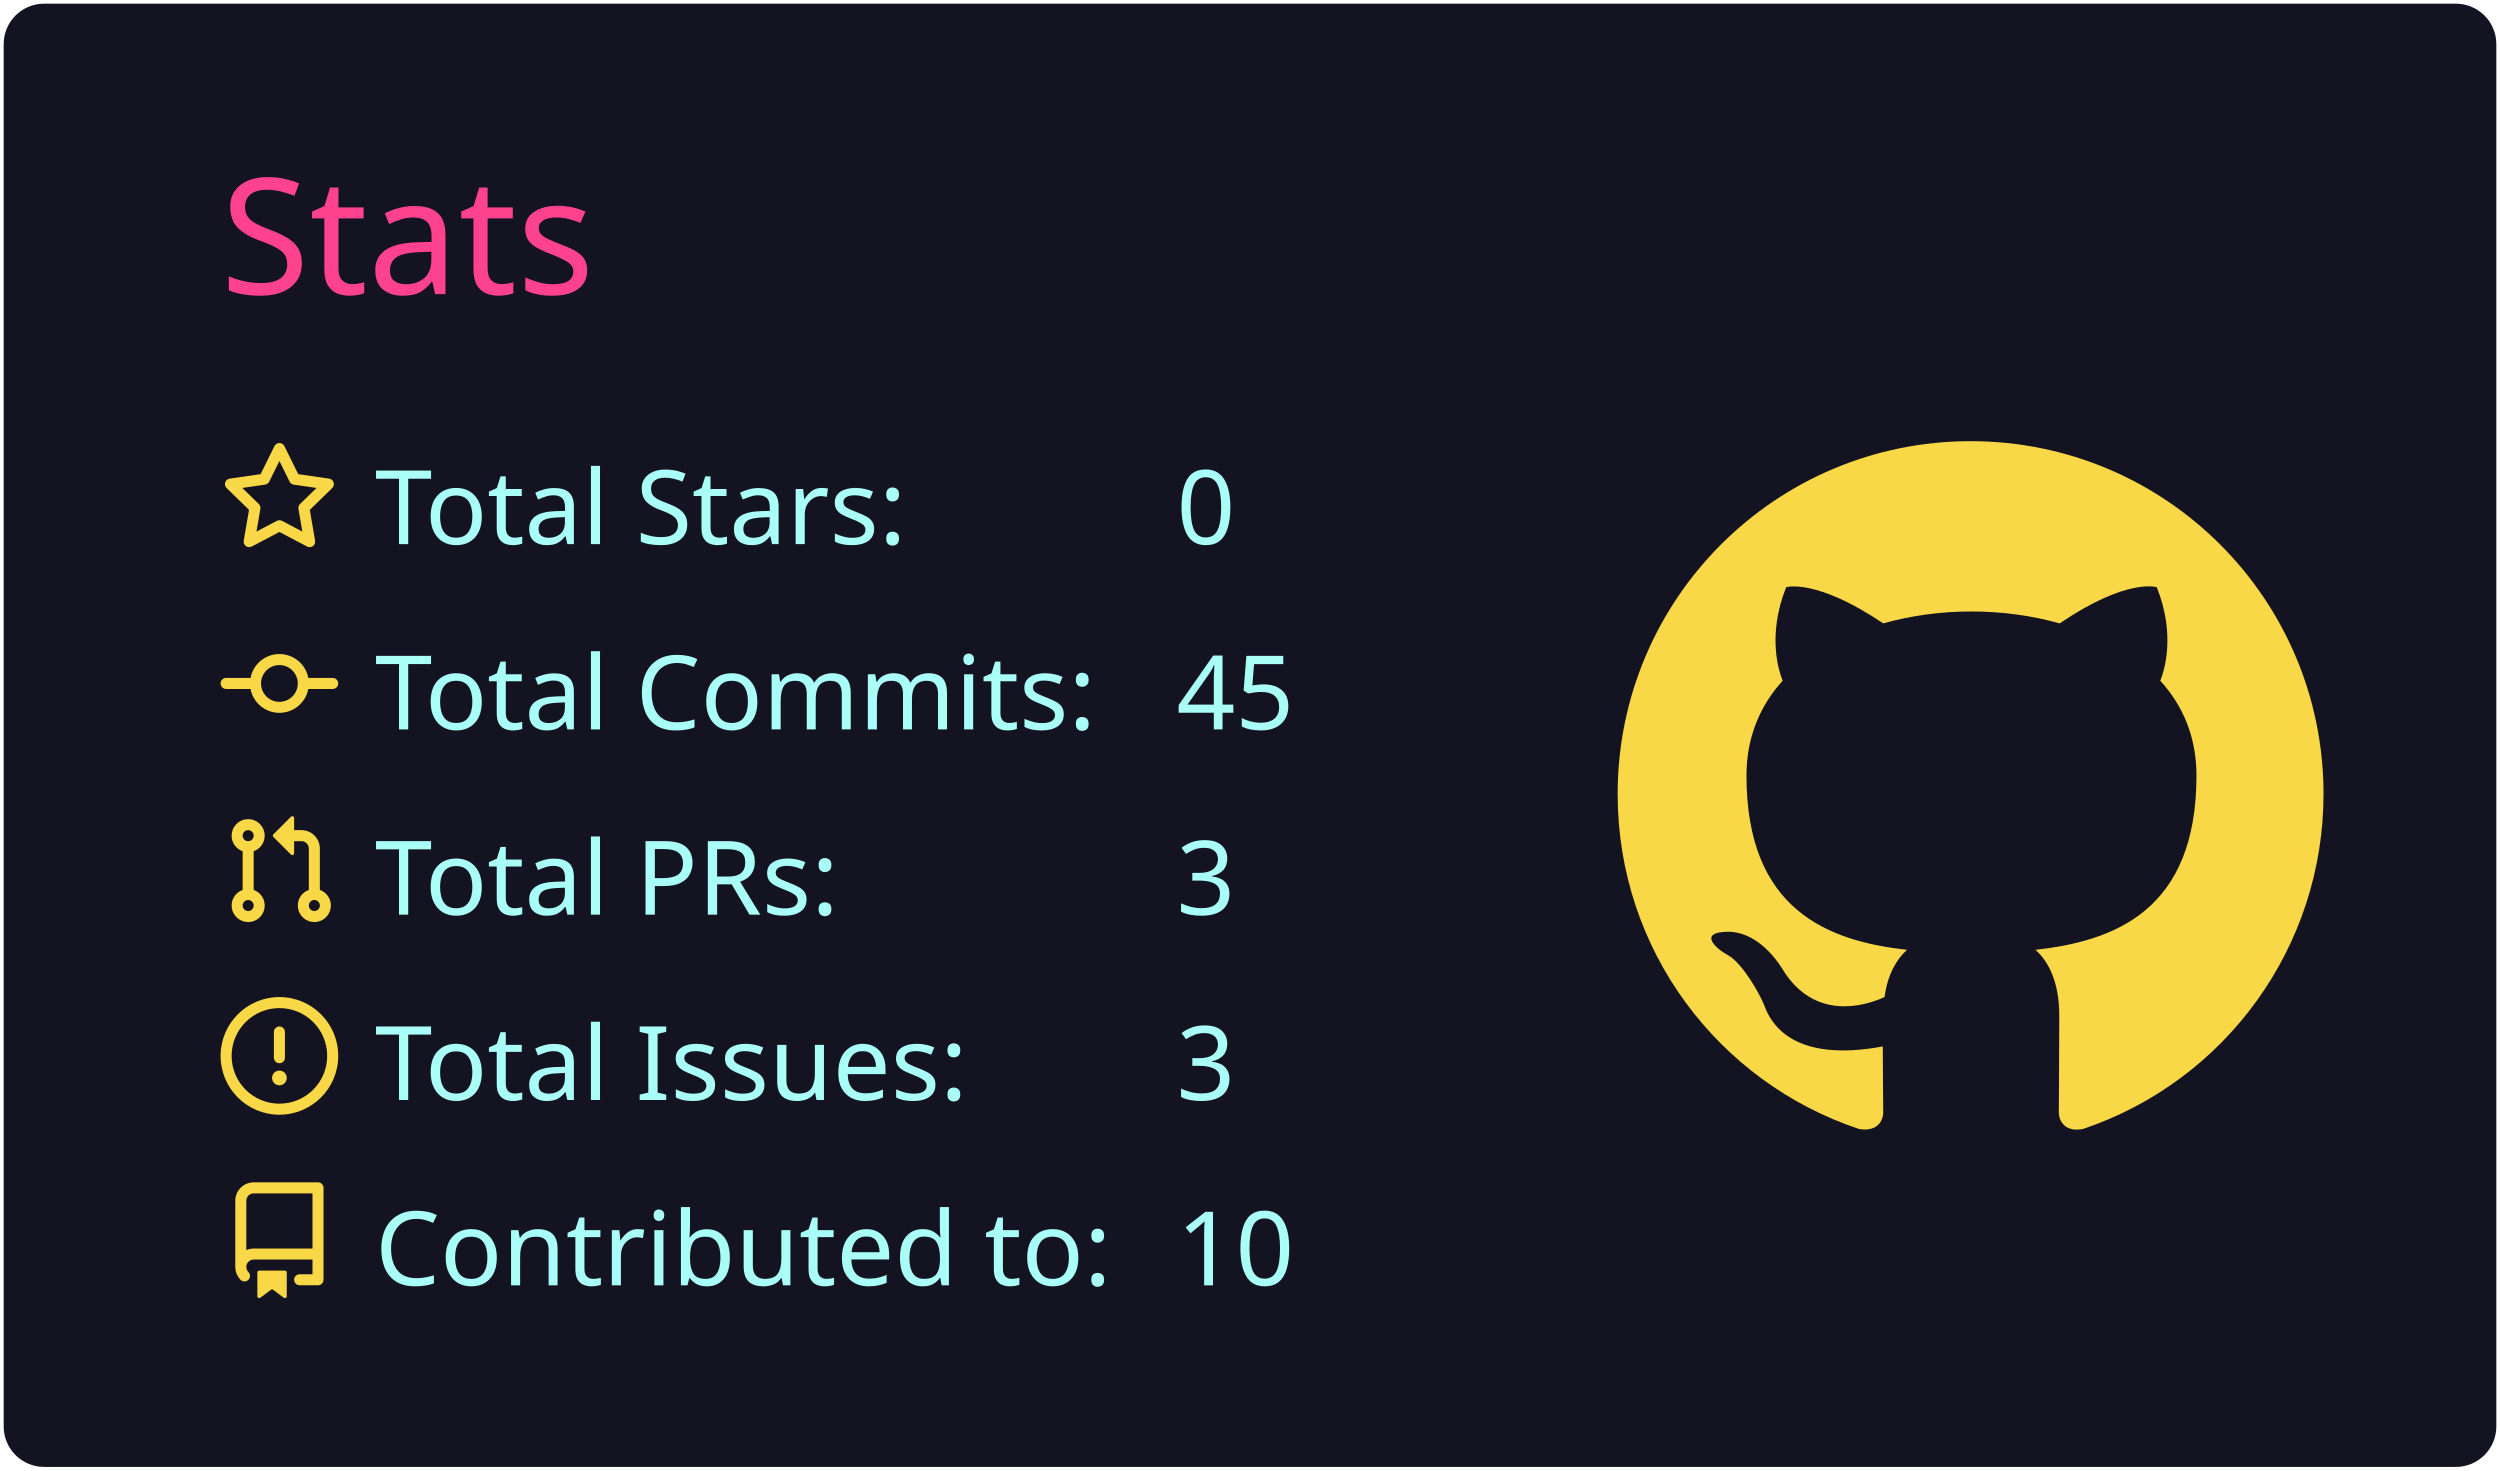
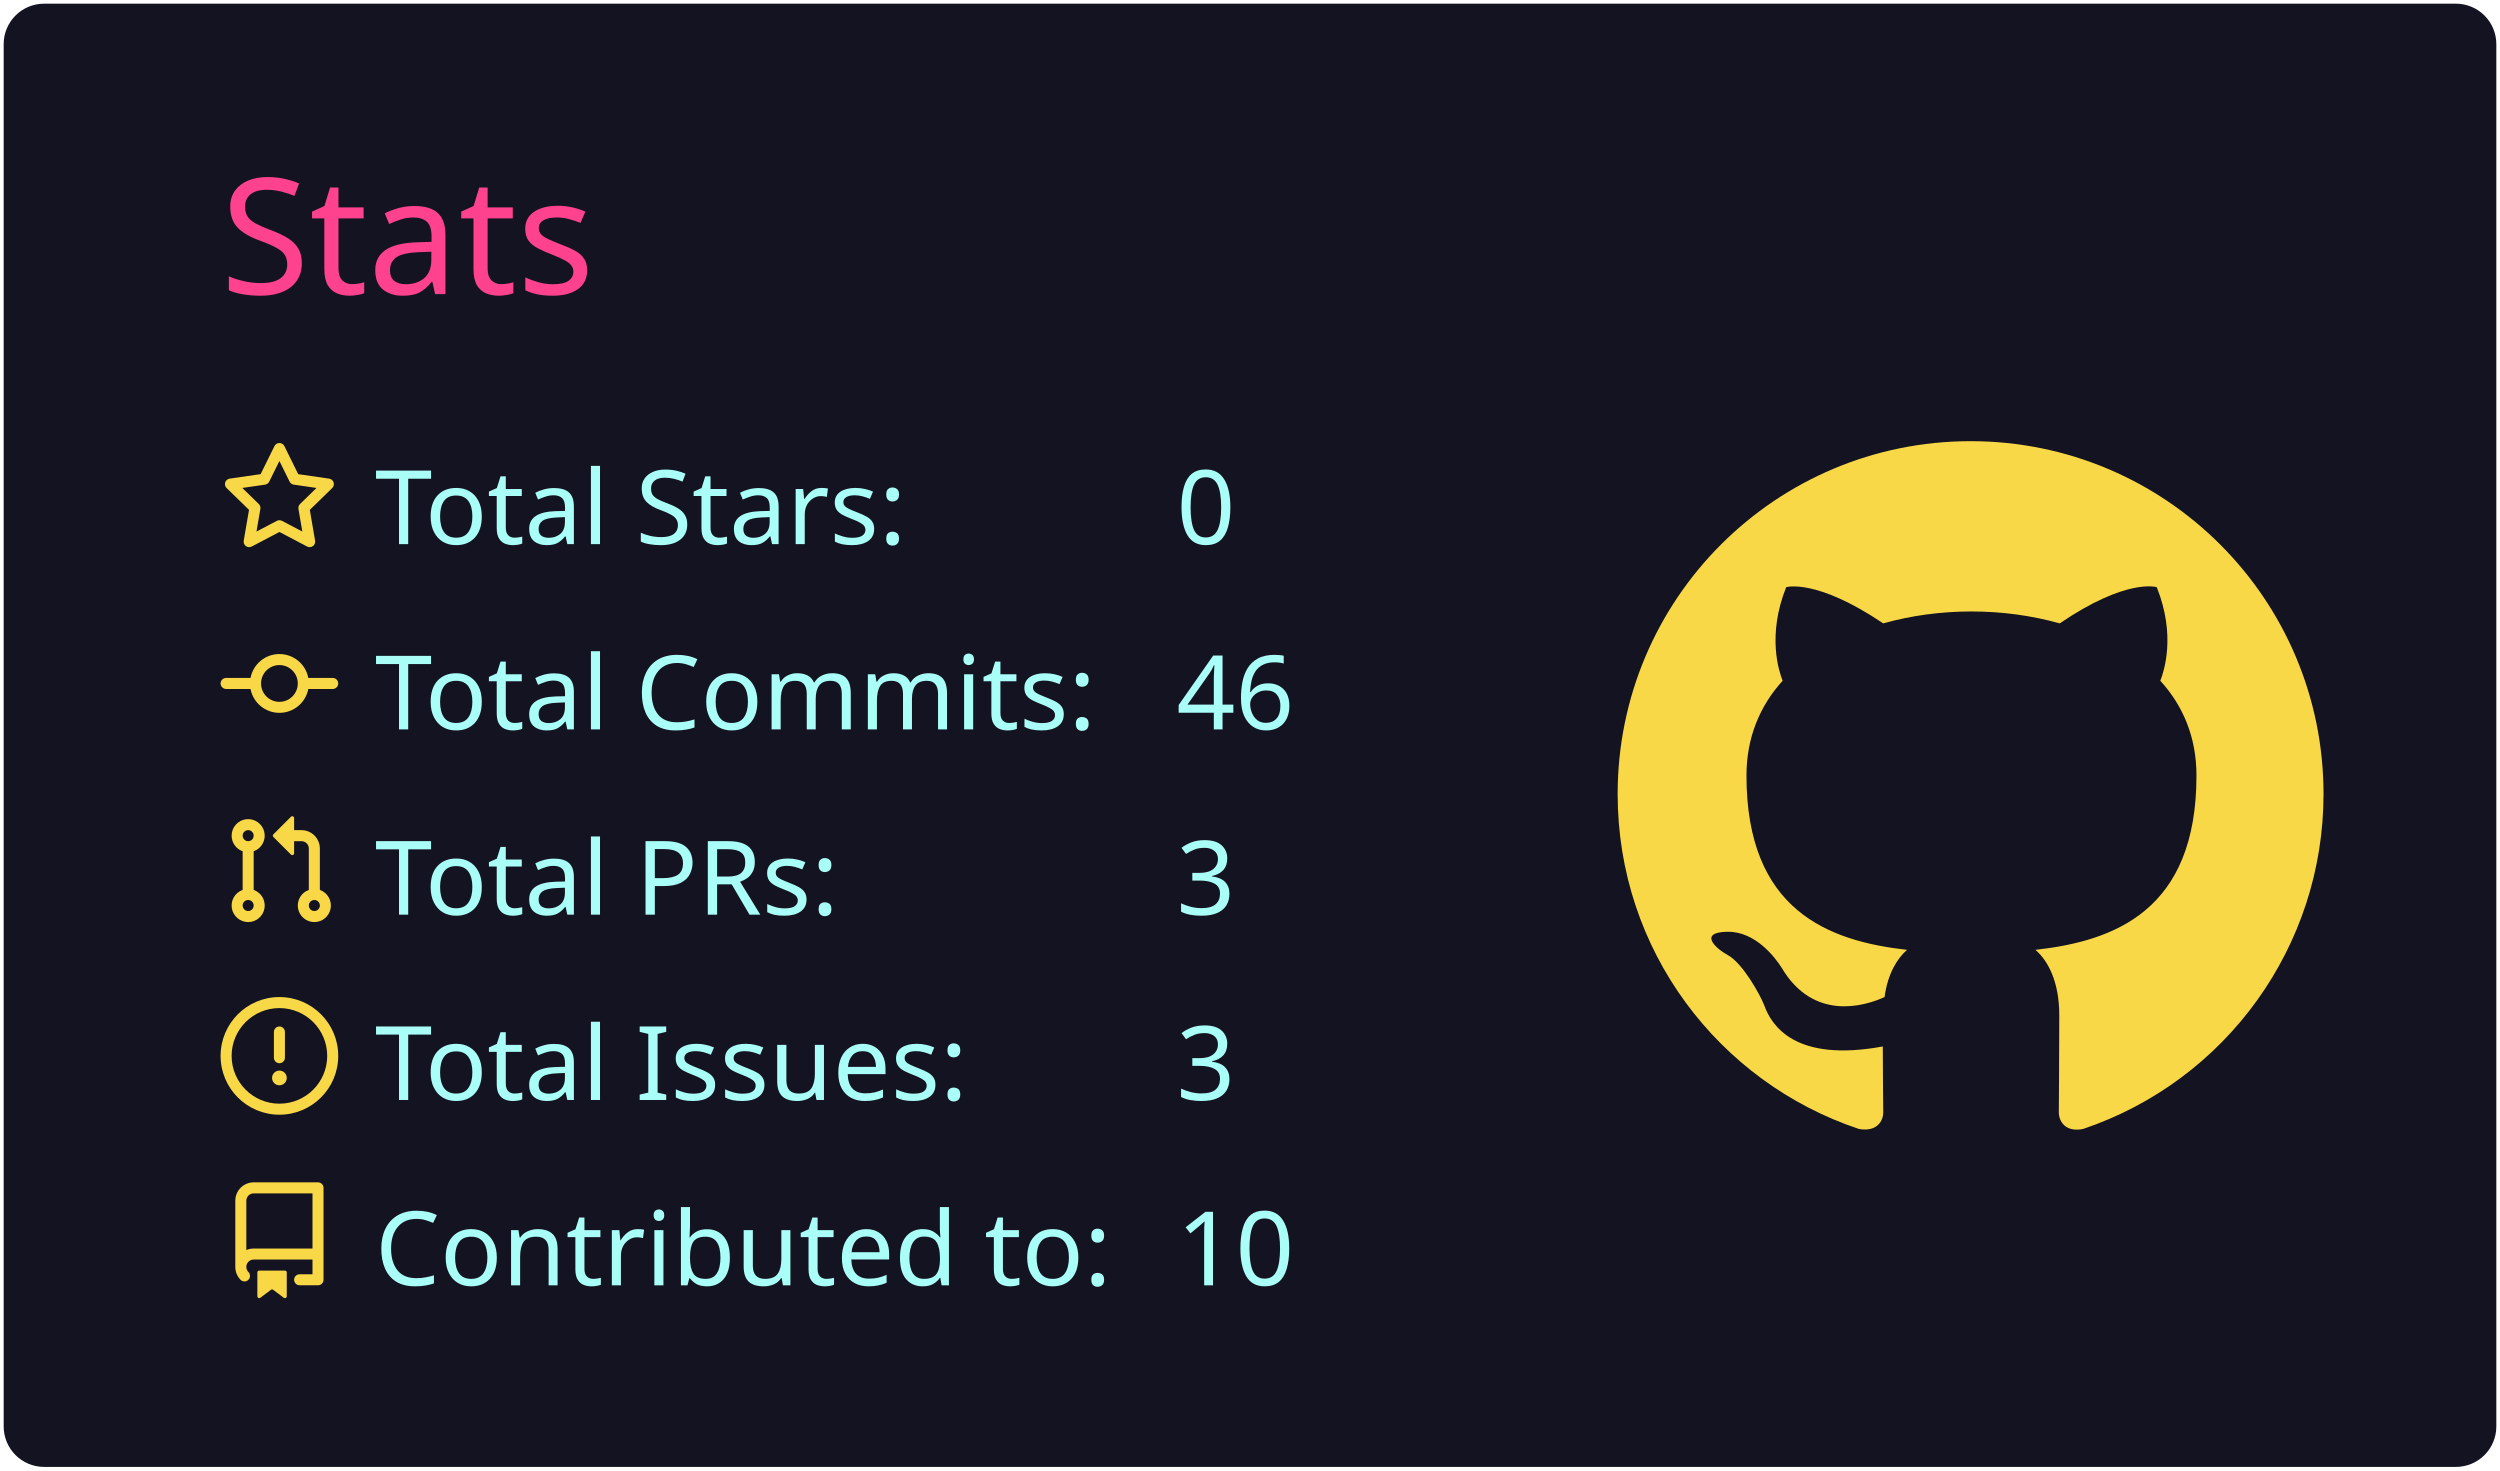
<svg xmlns="http://www.w3.org/2000/svg" width="340" height="200" viewBox="0 0 340 200">
  <style>* {
          font-family: 'Segoe UI', Ubuntu, "Helvetica Neue", Sans-Serif
        }</style>
  <rect x="1" y="1" rx="5" ry="5" height="99%" width="99.412%" stroke="#141321" stroke-width="1" fill="#141321" stroke-opacity="1" />
  <text x="30" y="40" style="font-size: 22px; fill: #fe428e;">Stats</text>
  <g transform="translate(0,40)">
    <g transform="translate(30,20)">
      <g transform="translate(0,0)" width="14" height="14" fill="#f8d847">
        <path fill-rule="evenodd" d="M8 .25a.75.75 0 01.673.418l1.882 3.815 4.21.612a.75.75 0 01.416 1.279l-3.046 2.97.719 4.192a.75.75 0 01-1.088.791L8 12.347l-3.766 1.98a.75.75 0 01-1.088-.79l.72-4.194L.818 6.374a.75.75 0 01.416-1.28l4.21-.611L7.327.668A.75.75 0 018 .25zm0 2.445L6.615 5.5a.75.75 0 01-.564.41l-3.097.45 2.24 2.184a.75.75 0 01.216.664l-.528 3.084 2.769-1.456a.75.75 0 01.698 0l2.77 1.456-.53-3.084a.75.75 0 01.216-.664l2.24-2.183-3.096-.45a.75.75 0 01-.564-.41L8 2.694v.001z" />
      </g>
      <g transform="translate(0,25.2)" width="14" height="14" fill="#f8d847">
        <path fill-rule="evenodd" d="M10.5 7.75a2.5 2.5 0 11-5 0 2.5 2.5 0 015 0zm1.43.75a4.002 4.002 0 01-7.86 0H.75a.75.75 0 110-1.5h3.32a4.001 4.001 0 017.86 0h3.32a.75.75 0 110 1.5h-3.32z" />
      </g>
      <g transform="translate(0,50.4)" width="14" height="14" fill="#f8d847">
        <path fill-rule="evenodd" d="M7.177 3.073L9.573.677A.25.25 0 0110 .854v4.792a.25.25 0 01-.427.177L7.177 3.427a.25.25 0 010-.354zM3.75 2.5a.75.75 0 100 1.5.75.75 0 000-1.5zm-2.25.75a2.25 2.25 0 113 2.122v5.256a2.251 2.251 0 11-1.5 0V5.372A2.25 2.25 0 011.5 3.25zM11 2.5h-1V4h1a1 1 0 011 1v5.628a2.251 2.251 0 101.5 0V5A2.5 2.5 0 0011 2.5zm1 10.25a.75.75 0 111.5 0 .75.75 0 01-1.5 0zM3.75 12a.75.75 0 100 1.5.75.75 0 000-1.5z" />
      </g>
      <g transform="translate(0,75.6)" width="14" height="14" fill="#f8d847">
        <path fill-rule="evenodd" d="M8 1.5a6.5 6.5 0 100 13 6.5 6.5 0 000-13zM0 8a8 8 0 1116 0A8 8 0 010 8zm9 3a1 1 0 11-2 0 1 1 0 012 0zm-.25-6.25a.75.75 0 00-1.5 0v3.5a.75.75 0 001.5 0v-3.5z" />
      </g>
      <g transform="translate(0,100.8)" width="14" height="14" fill="#f8d847">
        <path fill-rule="evenodd" d="M2 2.5A2.5 2.5 0 014.5 0h8.75a.75.75 0 01.75.75v12.5a.75.75 0 01-.75.75h-2.5a.75.75 0 110-1.5h1.75v-2h-8a1 1 0 00-.714 1.7.75.75 0 01-1.072 1.05A2.495 2.495 0 012 11.5v-9zm10.5-1V9h-8c-.356 0-.694.074-1 .208V2.5a1 1 0 011-1h8zM5 12.25v3.25a.25.25 0 00.4.2l1.45-1.087a.25.25 0 01.3 0L8.6 15.7a.25.25 0 00.4-.2v-3.25a.25.25 0 00-.25-.25h-3.5a.25.25 0 00-.25.25z" />
      </g>
      <text x="21" y="14" style="fill: #a9fef7; font-size: 14px;">Total Stars:</text>
      <text x="21" y="39.2" style="fill: #a9fef7; font-size: 14px;">Total Commits:</text>
      <text x="21" y="64.4" style="fill: #a9fef7; font-size: 14px;">Total PRs:</text>
      <text x="21" y="89.6" style="fill: #a9fef7; font-size: 14px;">Total Issues:</text>
      <text x="21" y="114.8" style="fill: #a9fef7; font-size: 14px;">Contributed to:</text>
      <text x="130" y="14" style="fill: #a9fef7; font-size: 14px;">0</text>
-       <text x="130" y="39.2" style="fill: #a9fef7; font-size: 14px;">45</text>
+       <text x="130" y="39.2" style="fill: #a9fef7; font-size: 14px;">46</text>
      <text x="130" y="64.4" style="fill: #a9fef7; font-size: 14px;">3</text>
      <text x="130" y="89.6" style="fill: #a9fef7; font-size: 14px;">3</text>
      <text x="130" y="114.8" style="fill: #a9fef7; font-size: 14px;">10</text>
    </g>
    <g transform="translate(220,20)">
      <g transform="scale(6)" style="fill: #f8d847;">
        <path fill-rule="evenodd" d="M8 0C3.58 0 0 3.58 0 8c0 3.54 2.29 6.53 5.47 7.59.4.07.55-.17.55-.38 0-.19-.01-.82-.01-1.49-2.01.37-2.53-.49-2.69-.94-.09-.23-.48-.94-.82-1.13-.28-.15-.68-.52-.01-.53.63-.01 1.08.58 1.23.82.72 1.21 1.87.87 2.33.66.07-.52.28-.87.51-1.07-1.78-.2-3.64-.89-3.64-3.95 0-.87.31-1.59.82-2.15-.08-.2-.36-1.02.08-2.12 0 0 .67-.21 2.2.82.64-.18 1.32-.27 2-.27.68 0 1.36.09 2 .27 1.53-1.04 2.2-.82 2.2-.82.44 1.1.16 1.92.08 2.12.51.56.82 1.27.82 2.15 0 3.07-1.87 3.75-3.65 3.95.29.25.54.73.54 1.48 0 1.07-.01 1.93-.01 2.2 0 .21.15.46.55.38A8.013 8.013 0 0016 8c0-4.42-3.58-8-8-8z" />
      </g>
    </g>
  </g>
</svg>
